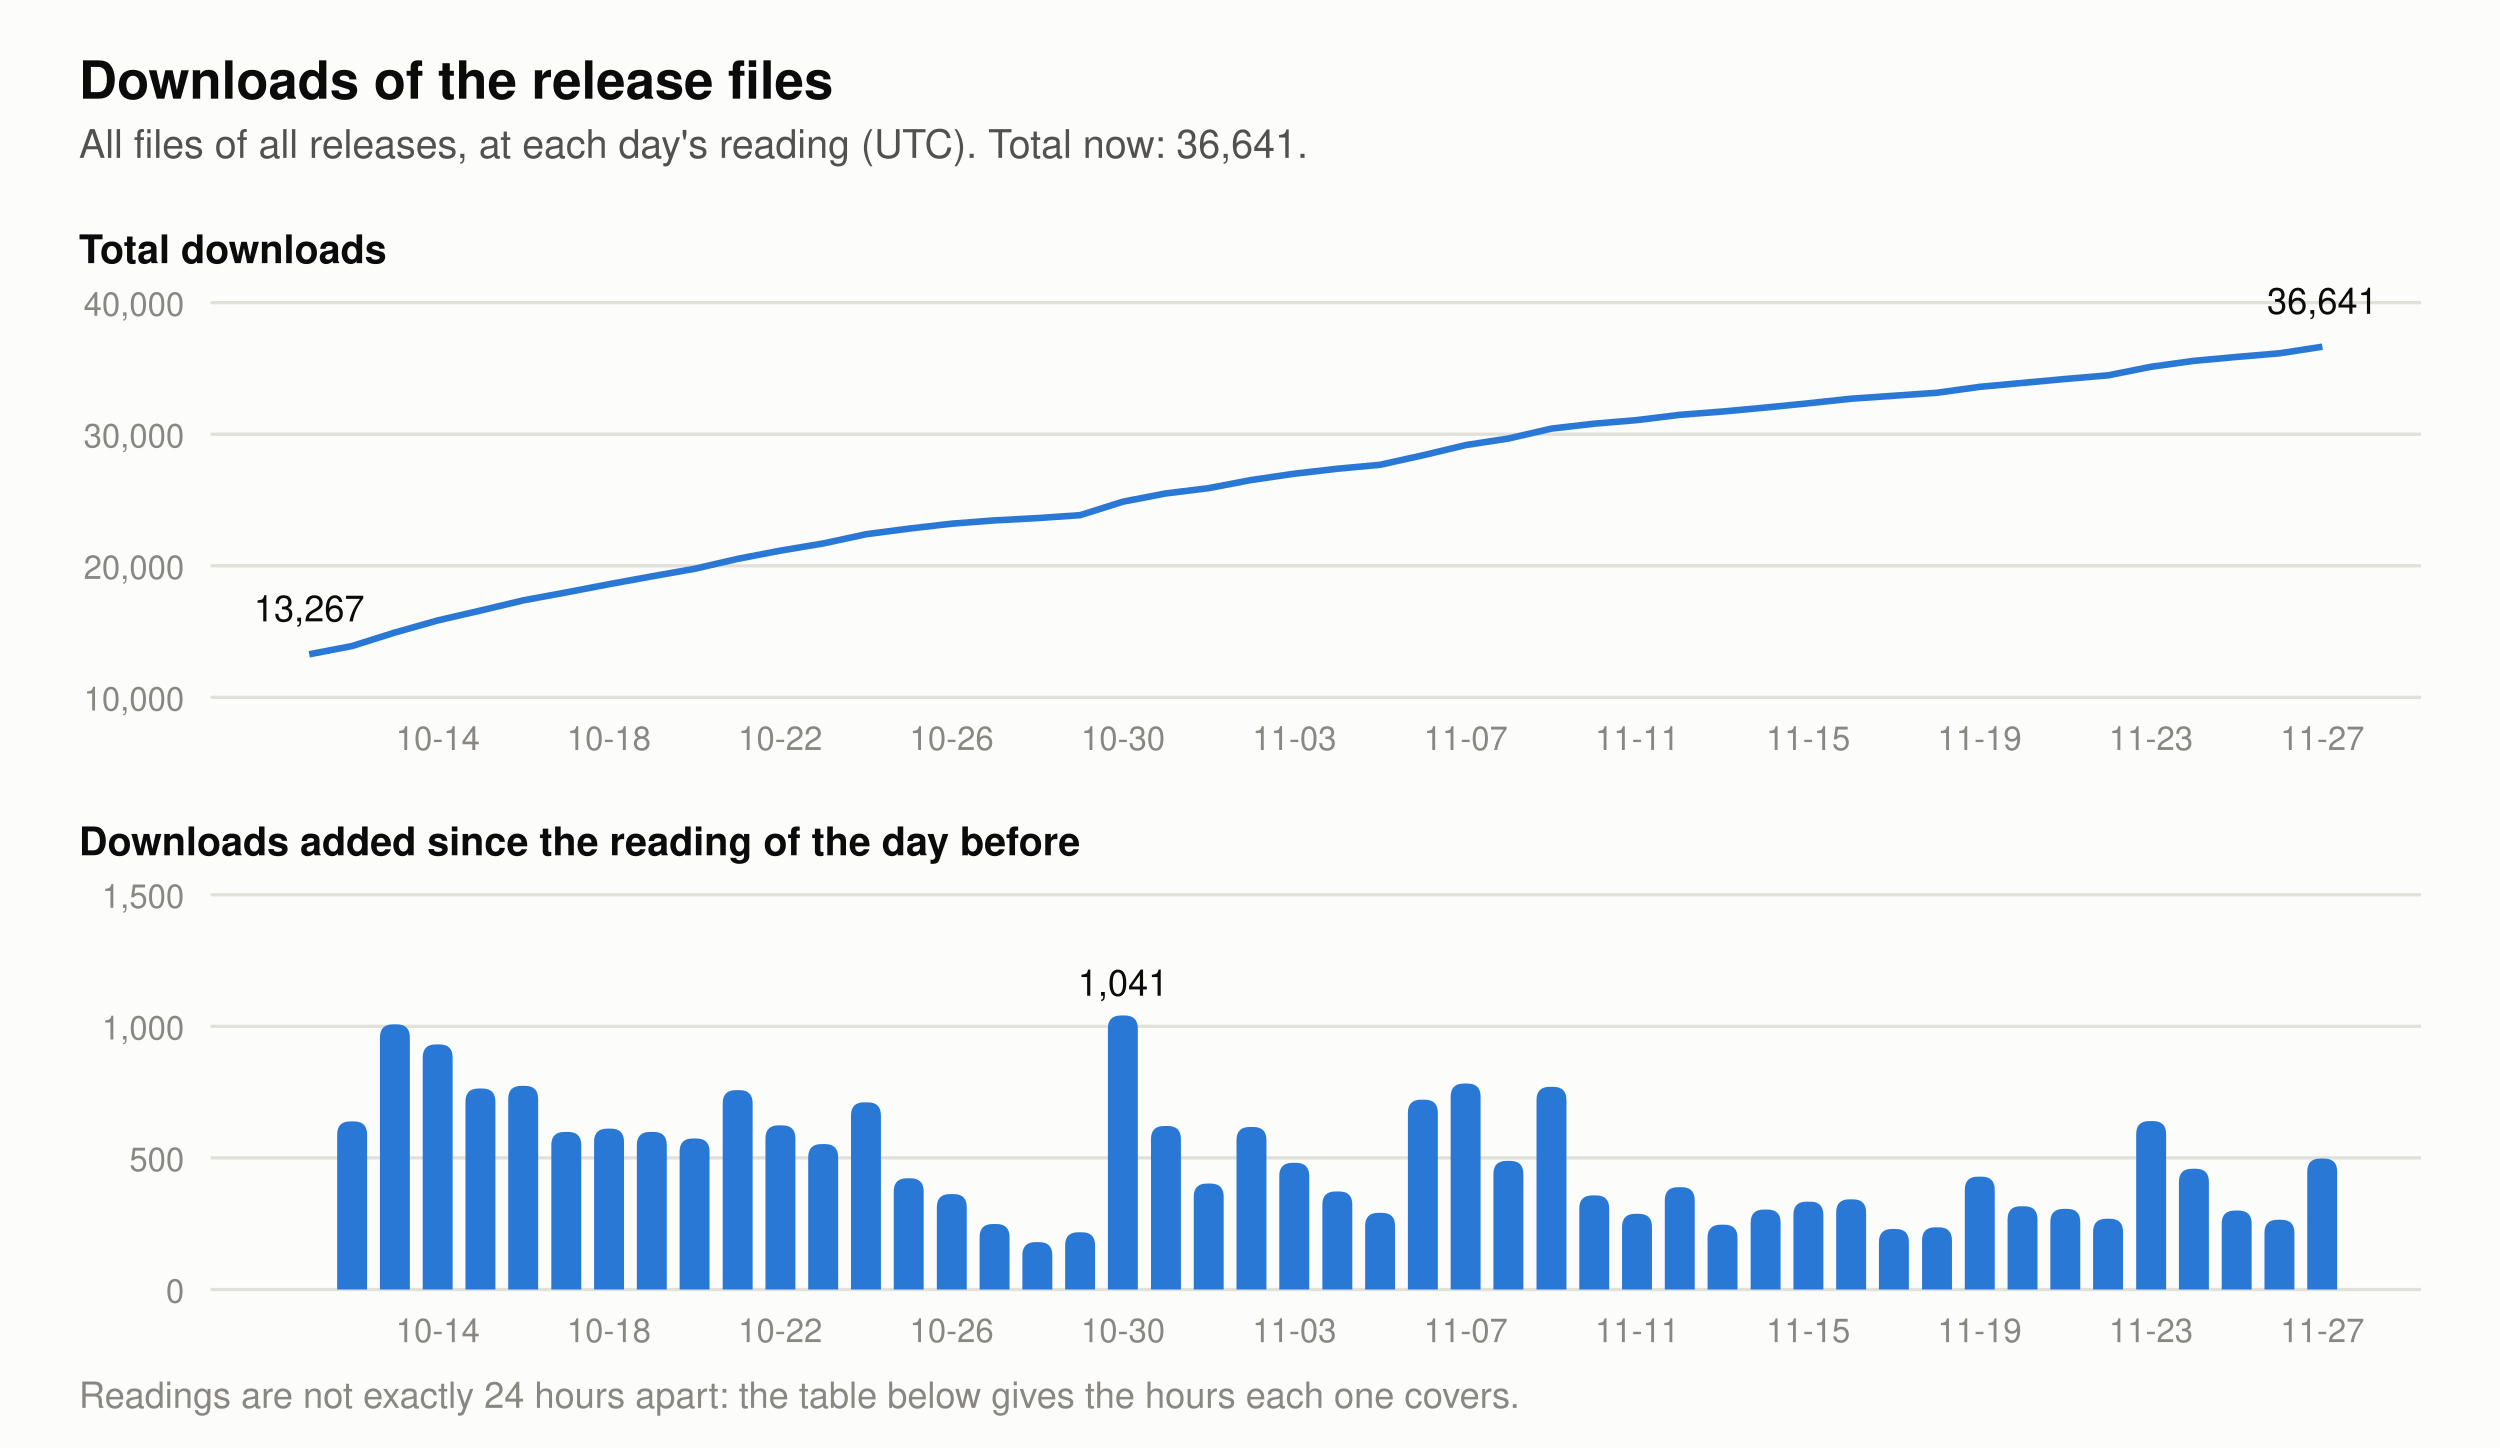
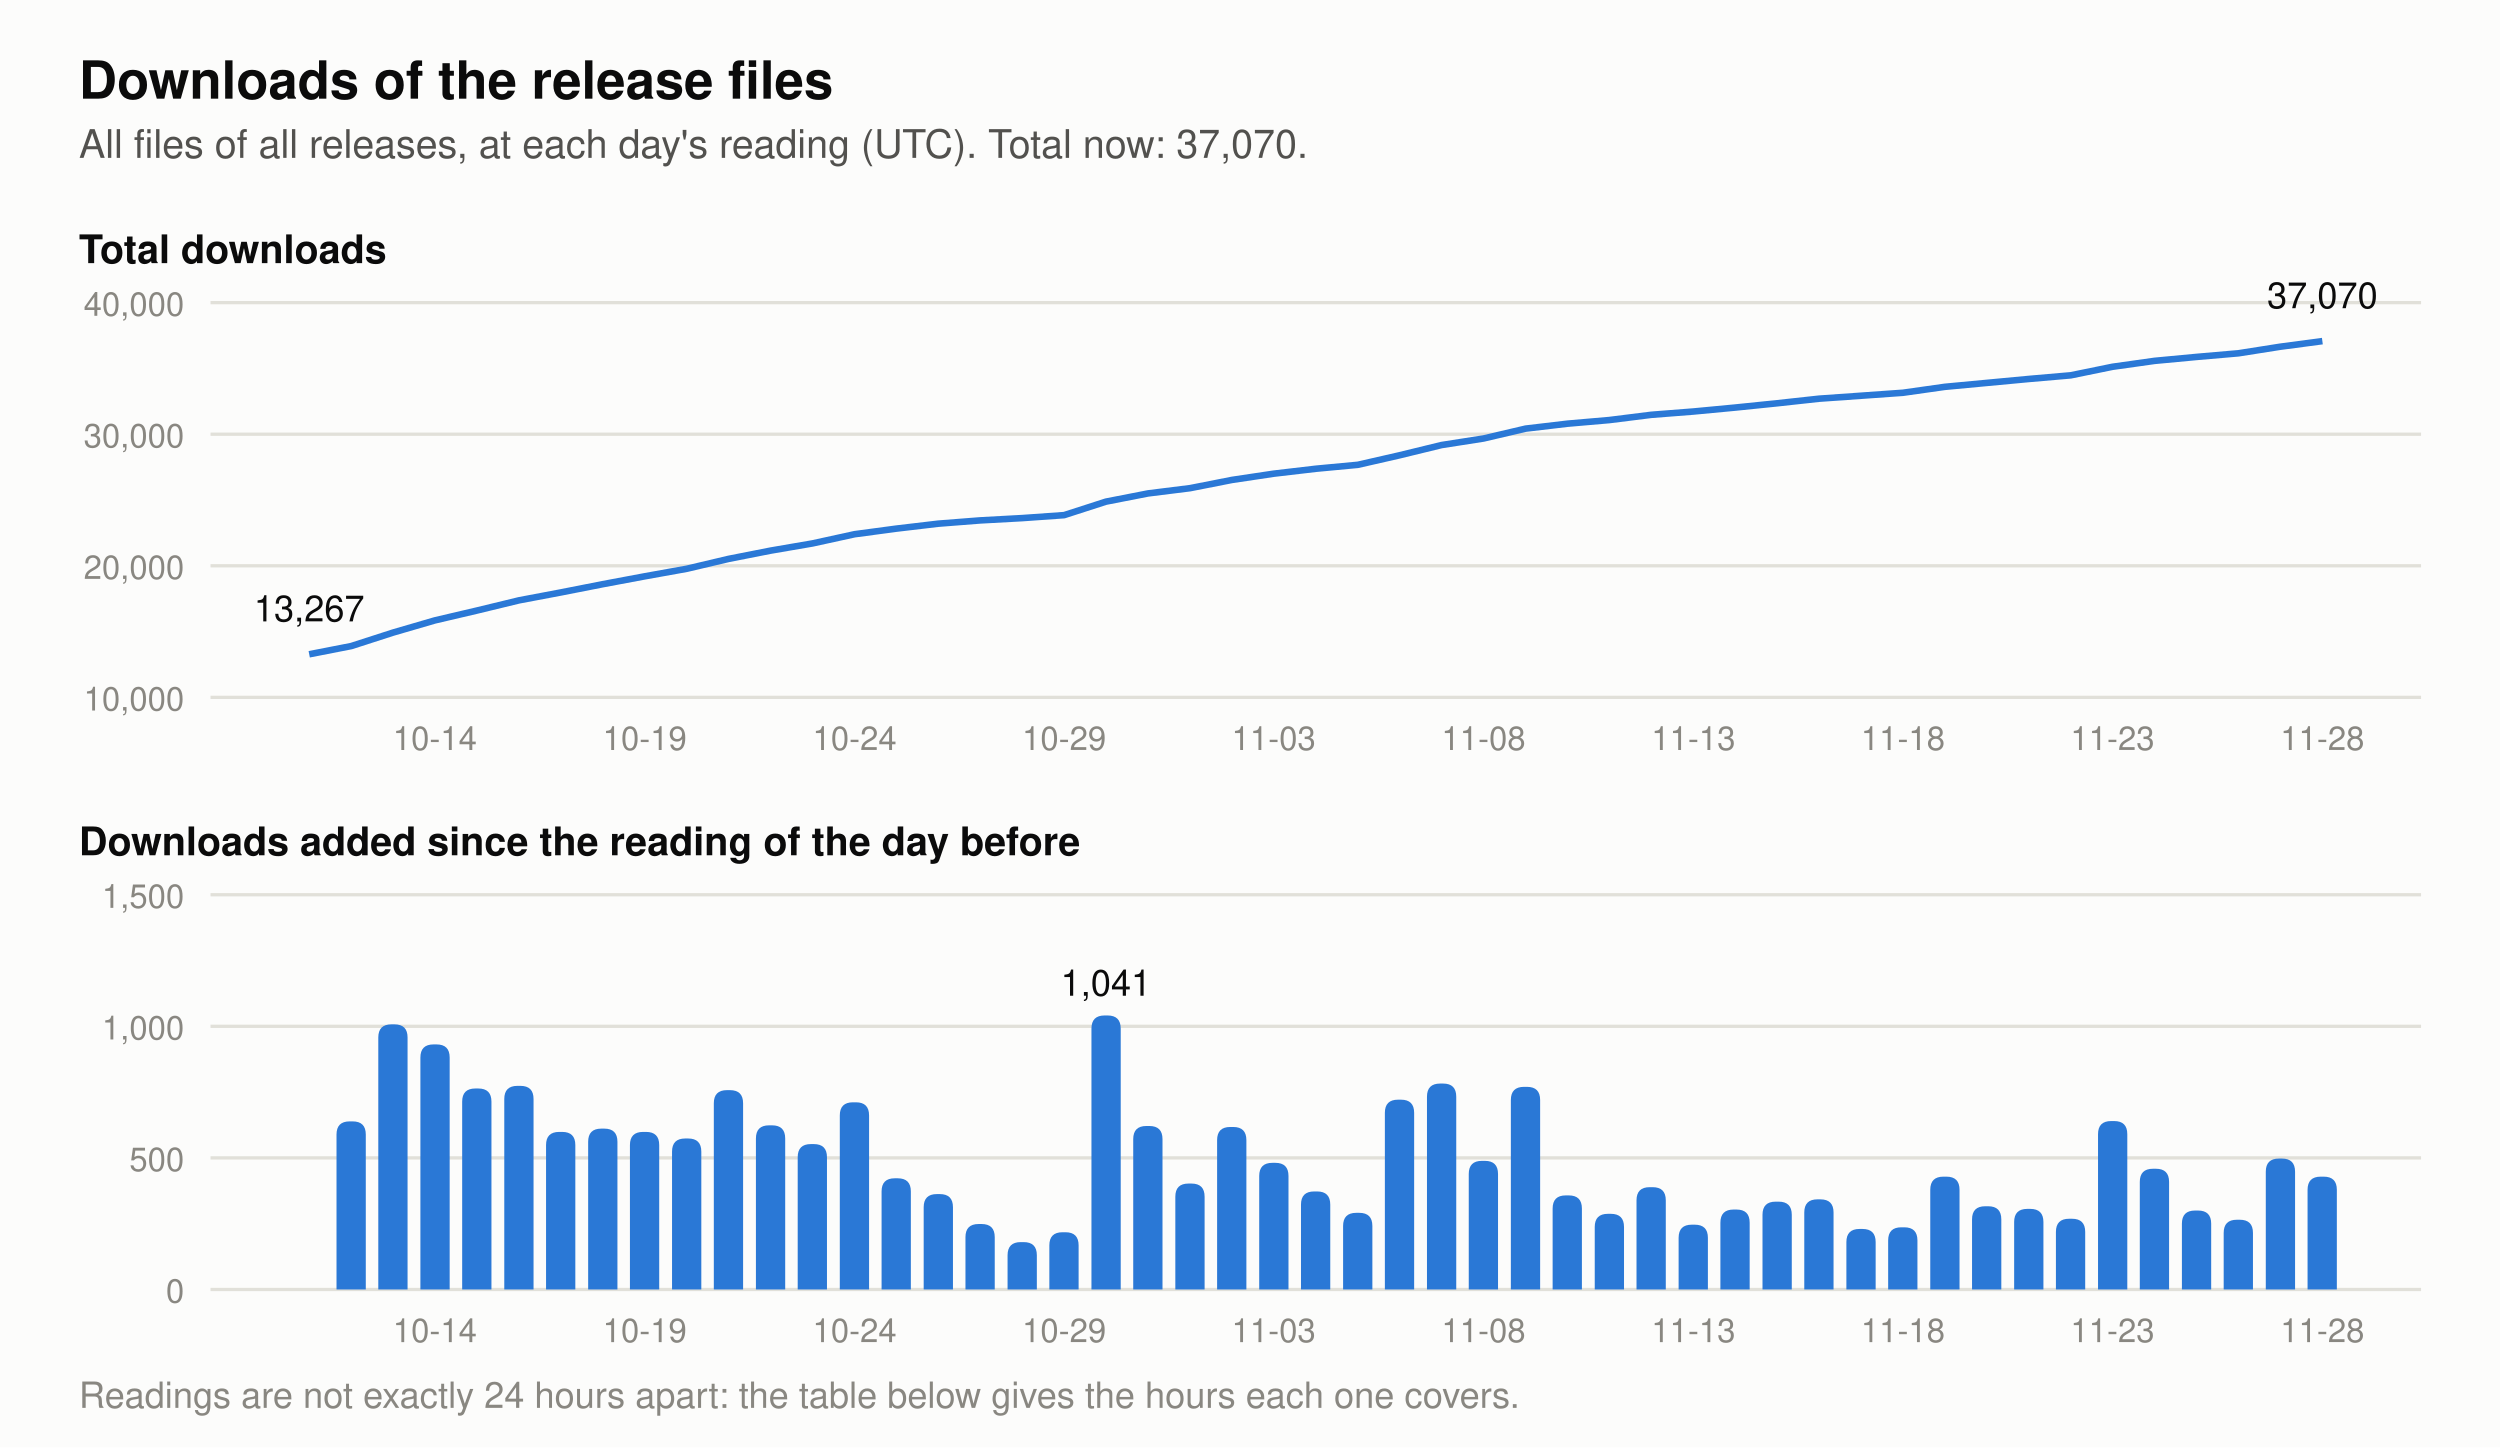
- <svg xmlns="http://www.w3.org/2000/svg" viewBox="0 0 760 440" width="760" height="440" role="img" aria-label="Two charts of the downloads of the release files. Total at each day's reading: 2026-11-14 32,018, 2026-11-15 32,352, 2026-11-16 32,694, 2026-11-17 32,924, 2026-11-18 33,160, 2026-11-19 33,589, 2026-11-20 33,905, 2026-11-21 34,211, 2026-11-22 34,480, 2026-11-23 35,120, 2026-11-24 35,579, 2026-11-25 35,879, 2026-11-26 36,144, 2026-11-27 36,641. Downloads added per day: 2026-11-14 304, 2026-11-15 334, 2026-11-16 342, 2026-11-17 230, 2026-11-18 236, 2026-11-19 429, 2026-11-20 316, 2026-11-21 306, 2026-11-22 269, 2026-11-23 640, 2026-11-24 459, 2026-11-25 300, 2026-11-26 265, 2026-11-27 497.">
+ <svg xmlns="http://www.w3.org/2000/svg" viewBox="0 0 760 440" width="760" height="440" role="img" aria-label="Two charts of the downloads of the release files. Total at each day's reading: 2026-11-15 32,352, 2026-11-16 32,694, 2026-11-17 32,924, 2026-11-18 33,160, 2026-11-19 33,589, 2026-11-20 33,905, 2026-11-21 34,211, 2026-11-22 34,480, 2026-11-23 35,120, 2026-11-24 35,579, 2026-11-25 35,879, 2026-11-26 36,144, 2026-11-27 36,641, 2026-11-28 37,070. Downloads added per day: 2026-11-15 334, 2026-11-16 342, 2026-11-17 230, 2026-11-18 236, 2026-11-19 429, 2026-11-20 316, 2026-11-21 306, 2026-11-22 269, 2026-11-23 640, 2026-11-24 459, 2026-11-25 300, 2026-11-26 265, 2026-11-27 497, 2026-11-28 429.">
  <rect width="760" height="440" fill="#fcfcfb" />
  <text x="24.0" y="30.0" font-family="-apple-system, 'Segoe UI', Helvetica, Arial, sans-serif" font-size="16" font-weight="600" text-anchor="start" fill="#0b0b0b">Downloads of the release files</text>
-   <text x="24.0" y="48.0" font-family="-apple-system, 'Segoe UI', Helvetica, Arial, sans-serif" font-size="12" text-anchor="start" fill="#52514e">All files of all releases, at each day's reading (UTC). Total now: 36,641.</text>
+   <text x="24.0" y="48.0" font-family="-apple-system, 'Segoe UI', Helvetica, Arial, sans-serif" font-size="12" text-anchor="start" fill="#52514e">All files of all releases, at each day's reading (UTC). Total now: 37,070.</text>
  <text x="24.0" y="80.0" font-family="-apple-system, 'Segoe UI', Helvetica, Arial, sans-serif" font-size="12" font-weight="600" text-anchor="start" fill="#0b0b0b">Total downloads</text>
  <line x1="64" y1="212.0" x2="736" y2="212.0" stroke="#e1e0d9" stroke-width="1" />
  <text x="56.0" y="216.0" font-family="-apple-system, 'Segoe UI', Helvetica, Arial, sans-serif" font-size="10" text-anchor="end" fill="#898781">10,000</text>
  <line x1="64" y1="172.0" x2="736" y2="172.0" stroke="#e1e0d9" stroke-width="1" />
  <text x="56.0" y="176.0" font-family="-apple-system, 'Segoe UI', Helvetica, Arial, sans-serif" font-size="10" text-anchor="end" fill="#898781">20,000</text>
  <line x1="64" y1="132.0" x2="736" y2="132.0" stroke="#e1e0d9" stroke-width="1" />
  <text x="56.0" y="136.0" font-family="-apple-system, 'Segoe UI', Helvetica, Arial, sans-serif" font-size="10" text-anchor="end" fill="#898781">30,000</text>
  <line x1="64" y1="92.0" x2="736" y2="92.0" stroke="#e1e0d9" stroke-width="1" />
  <text x="56.0" y="96.0" font-family="-apple-system, 'Segoe UI', Helvetica, Arial, sans-serif" font-size="10" text-anchor="end" fill="#898781">40,000</text>
-   <polyline points="94.0,198.9 107.0,196.4 120.0,192.3 133.1,188.6 146.1,185.6 159.1,182.5 172.1,180.1 185.1,177.6 198.2,175.2 211.2,172.9 224.2,169.9 237.2,167.4 250.3,165.2 263.3,162.4 276.3,160.7 289.3,159.2 302.3,158.2 315.4,157.5 328.4,156.6 341.4,152.5 354.4,150.0 367.4,148.4 380.5,145.9 393.5,144.0 406.5,142.5 419.5,141.3 432.6,138.4 445.6,135.3 458.6,133.3 471.6,130.3 484.6,128.8 497.7,127.7 510.7,126.1 523.7,125.1 536.7,123.9 549.7,122.6 562.8,121.2 575.8,120.3 588.8,119.4 601.8,117.6 614.9,116.4 627.9,115.2 640.9,114.1 653.9,111.5 666.9,109.7 680.0,108.5 693.0,107.4 706.0,105.4" fill="none" stroke="#2a78d6" stroke-width="2" stroke-linejoin="round" />
+   <polyline points="94.0,198.9 106.8,196.4 119.5,192.3 132.2,188.6 145.0,185.6 157.8,182.5 170.5,180.1 183.2,177.6 196.0,175.2 208.8,172.9 221.5,169.9 234.2,167.4 247.0,165.2 259.8,162.4 272.5,160.7 285.2,159.2 298.0,158.2 310.8,157.5 323.5,156.6 336.2,152.5 349.0,150.0 361.8,148.4 374.5,145.9 387.2,144.0 400.0,142.5 412.8,141.3 425.5,138.4 438.2,135.3 451.0,133.3 463.8,130.3 476.5,128.8 489.2,127.7 502.0,126.1 514.8,125.1 527.5,123.9 540.2,122.6 553.0,121.2 565.8,120.3 578.5,119.4 591.2,117.6 604.0,116.4 616.8,115.2 629.5,114.1 642.2,111.5 655.0,109.7 667.8,108.5 680.5,107.4 693.2,105.4 706.0,103.7" fill="none" stroke="#2a78d6" stroke-width="2" stroke-linejoin="round" />
  <text x="94.0" y="188.9" font-family="-apple-system, 'Segoe UI', Helvetica, Arial, sans-serif" font-size="11" text-anchor="middle" fill="#0b0b0b">13,267</text>
-   <text x="706.0" y="95.4" font-family="-apple-system, 'Segoe UI', Helvetica, Arial, sans-serif" font-size="11" text-anchor="middle" fill="#0b0b0b">36,641</text>
+   <text x="706.0" y="93.7" font-family="-apple-system, 'Segoe UI', Helvetica, Arial, sans-serif" font-size="11" text-anchor="middle" fill="#0b0b0b">37,070</text>
  <text x="24.0" y="260.0" font-family="-apple-system, 'Segoe UI', Helvetica, Arial, sans-serif" font-size="12" font-weight="600" text-anchor="start" fill="#0b0b0b">Downloads added since the reading of the day before</text>
  <line x1="64" y1="392.0" x2="736" y2="392.0" stroke="#e1e0d9" stroke-width="1" />
  <text x="56.0" y="396.0" font-family="-apple-system, 'Segoe UI', Helvetica, Arial, sans-serif" font-size="10" text-anchor="end" fill="#898781">0</text>
  <line x1="64" y1="352.0" x2="736" y2="352.0" stroke="#e1e0d9" stroke-width="1" />
  <text x="56.0" y="356.0" font-family="-apple-system, 'Segoe UI', Helvetica, Arial, sans-serif" font-size="10" text-anchor="end" fill="#898781">500</text>
  <line x1="64" y1="312.0" x2="736" y2="312.0" stroke="#e1e0d9" stroke-width="1" />
  <text x="56.0" y="316.0" font-family="-apple-system, 'Segoe UI', Helvetica, Arial, sans-serif" font-size="10" text-anchor="end" fill="#898781">1,000</text>
  <line x1="64" y1="272.0" x2="736" y2="272.0" stroke="#e1e0d9" stroke-width="1" />
  <text x="56.0" y="276.0" font-family="-apple-system, 'Segoe UI', Helvetica, Arial, sans-serif" font-size="10" text-anchor="end" fill="#898781">1,500</text>
-   <path d="M102.5,392 v-47.1 q0,-4 4,-4 h1.1 q4,0 4,4 v47.1 z" fill="#2a78d6" />
-   <path d="M115.5,392 v-76.6 q0,-4 4,-4 h1.1 q4,0 4,4 v76.6 z" fill="#2a78d6" />
-   <path d="M128.5,392 v-70.5 q0,-4 4,-4 h1.1 q4,0 4,4 v70.5 z" fill="#2a78d6" />
-   <path d="M141.5,392 v-57.1 q0,-4 4,-4 h1.1 q4,0 4,4 v57.1 z" fill="#2a78d6" />
-   <path d="M154.5,392 v-57.9 q0,-4 4,-4 h1.1 q4,0 4,4 v57.9 z" fill="#2a78d6" />
-   <path d="M167.6,392 v-43.9 q0,-4 4,-4 h1.1 q4,0 4,4 v43.9 z" fill="#2a78d6" />
-   <path d="M180.6,392 v-44.9 q0,-4 4,-4 h1.1 q4,0 4,4 v44.9 z" fill="#2a78d6" />
-   <path d="M193.6,392 v-43.9 q0,-4 4,-4 h1.1 q4,0 4,4 v43.9 z" fill="#2a78d6" />
-   <path d="M206.6,392 v-41.9 q0,-4 4,-4 h1.1 q4,0 4,4 v41.9 z" fill="#2a78d6" />
-   <path d="M219.7,392 v-56.6 q0,-4 4,-4 h1.1 q4,0 4,4 v56.6 z" fill="#2a78d6" />
-   <path d="M232.7,392 v-45.9 q0,-4 4,-4 h1.1 q4,0 4,4 v45.9 z" fill="#2a78d6" />
-   <path d="M245.7,392 v-40.2 q0,-4 4,-4 h1.1 q4,0 4,4 v40.2 z" fill="#2a78d6" />
-   <path d="M258.7,392 v-52.9 q0,-4 4,-4 h1.1 q4,0 4,4 v52.9 z" fill="#2a78d6" />
-   <path d="M271.7,392 v-29.8 q0,-4 4,-4 h1.1 q4,0 4,4 v29.8 z" fill="#2a78d6" />
-   <path d="M284.8,392 v-25.0 q0,-4 4,-4 h1.1 q4,0 4,4 v25.0 z" fill="#2a78d6" />
-   <path d="M297.8,392 v-15.9 q0,-4 4,-4 h1.1 q4,0 4,4 v15.9 z" fill="#2a78d6" />
-   <path d="M310.8,392 v-10.4 q0,-4 4,-4 h1.1 q4,0 4,4 v10.4 z" fill="#2a78d6" />
-   <path d="M323.8,392 v-13.4 q0,-4 4,-4 h1.1 q4,0 4,4 v13.4 z" fill="#2a78d6" />
-   <path d="M336.8,392 v-79.3 q0,-4 4,-4 h1.1 q4,0 4,4 v79.3 z" fill="#2a78d6" />
-   <text x="341.4" y="302.7" font-family="-apple-system, 'Segoe UI', Helvetica, Arial, sans-serif" font-size="11" text-anchor="middle" fill="#0b0b0b">1,041</text>
-   <path d="M349.9,392 v-45.7 q0,-4 4,-4 h1.1 q4,0 4,4 v45.7 z" fill="#2a78d6" />
-   <path d="M362.9,392 v-28.2 q0,-4 4,-4 h1.1 q4,0 4,4 v28.2 z" fill="#2a78d6" />
-   <path d="M375.9,392 v-45.4 q0,-4 4,-4 h1.1 q4,0 4,4 v45.4 z" fill="#2a78d6" />
-   <path d="M388.9,392 v-34.5 q0,-4 4,-4 h1.1 q4,0 4,4 v34.5 z" fill="#2a78d6" />
-   <path d="M402.0,392 v-25.8 q0,-4 4,-4 h1.1 q4,0 4,4 v25.8 z" fill="#2a78d6" />
-   <path d="M415.0,392 v-19.3 q0,-4 4,-4 h1.1 q4,0 4,4 v19.3 z" fill="#2a78d6" />
-   <path d="M428.0,392 v-53.7 q0,-4 4,-4 h1.1 q4,0 4,4 v53.7 z" fill="#2a78d6" />
-   <path d="M441.0,392 v-58.6 q0,-4 4,-4 h1.1 q4,0 4,4 v58.6 z" fill="#2a78d6" />
-   <path d="M454.0,392 v-35.1 q0,-4 4,-4 h1.1 q4,0 4,4 v35.1 z" fill="#2a78d6" />
-   <path d="M467.1,392 v-57.6 q0,-4 4,-4 h1.1 q4,0 4,4 v57.6 z" fill="#2a78d6" />
-   <path d="M480.1,392 v-24.6 q0,-4 4,-4 h1.1 q4,0 4,4 v24.6 z" fill="#2a78d6" />
-   <path d="M493.1,392 v-19.0 q0,-4 4,-4 h1.1 q4,0 4,4 v19.0 z" fill="#2a78d6" />
-   <path d="M506.1,392 v-27.1 q0,-4 4,-4 h1.1 q4,0 4,4 v27.1 z" fill="#2a78d6" />
-   <path d="M519.1,392 v-15.7 q0,-4 4,-4 h1.1 q4,0 4,4 v15.7 z" fill="#2a78d6" />
-   <path d="M532.2,392 v-20.3 q0,-4 4,-4 h1.1 q4,0 4,4 v20.3 z" fill="#2a78d6" />
-   <path d="M545.2,392 v-22.7 q0,-4 4,-4 h1.1 q4,0 4,4 v22.7 z" fill="#2a78d6" />
-   <path d="M558.2,392 v-23.4 q0,-4 4,-4 h1.1 q4,0 4,4 v23.4 z" fill="#2a78d6" />
-   <path d="M571.2,392 v-14.4 q0,-4 4,-4 h1.1 q4,0 4,4 v14.4 z" fill="#2a78d6" />
-   <path d="M584.3,392 v-14.9 q0,-4 4,-4 h1.1 q4,0 4,4 v14.9 z" fill="#2a78d6" />
-   <path d="M597.3,392 v-30.3 q0,-4 4,-4 h1.1 q4,0 4,4 v30.3 z" fill="#2a78d6" />
-   <path d="M610.3,392 v-21.3 q0,-4 4,-4 h1.1 q4,0 4,4 v21.3 z" fill="#2a78d6" />
-   <path d="M623.3,392 v-20.5 q0,-4 4,-4 h1.1 q4,0 4,4 v20.5 z" fill="#2a78d6" />
-   <path d="M636.3,392 v-17.5 q0,-4 4,-4 h1.1 q4,0 4,4 v17.5 z" fill="#2a78d6" />
-   <path d="M649.4,392 v-47.2 q0,-4 4,-4 h1.1 q4,0 4,4 v47.2 z" fill="#2a78d6" />
-   <path d="M662.4,392 v-32.7 q0,-4 4,-4 h1.1 q4,0 4,4 v32.7 z" fill="#2a78d6" />
-   <path d="M675.4,392 v-20.0 q0,-4 4,-4 h1.1 q4,0 4,4 v20.0 z" fill="#2a78d6" />
-   <path d="M688.4,392 v-17.2 q0,-4 4,-4 h1.1 q4,0 4,4 v17.2 z" fill="#2a78d6" />
-   <path d="M701.4,392 v-35.8 q0,-4 4,-4 h1.1 q4,0 4,4 v35.8 z" fill="#2a78d6" />
-   <text x="133.1" y="228.0" font-family="-apple-system, 'Segoe UI', Helvetica, Arial, sans-serif" font-size="10" text-anchor="middle" fill="#898781">10-14</text>
-   <text x="133.1" y="408.0" font-family="-apple-system, 'Segoe UI', Helvetica, Arial, sans-serif" font-size="10" text-anchor="middle" fill="#898781">10-14</text>
-   <text x="185.1" y="228.0" font-family="-apple-system, 'Segoe UI', Helvetica, Arial, sans-serif" font-size="10" text-anchor="middle" fill="#898781">10-18</text>
-   <text x="185.1" y="408.0" font-family="-apple-system, 'Segoe UI', Helvetica, Arial, sans-serif" font-size="10" text-anchor="middle" fill="#898781">10-18</text>
-   <text x="237.2" y="228.0" font-family="-apple-system, 'Segoe UI', Helvetica, Arial, sans-serif" font-size="10" text-anchor="middle" fill="#898781">10-22</text>
-   <text x="237.2" y="408.0" font-family="-apple-system, 'Segoe UI', Helvetica, Arial, sans-serif" font-size="10" text-anchor="middle" fill="#898781">10-22</text>
-   <text x="289.3" y="228.0" font-family="-apple-system, 'Segoe UI', Helvetica, Arial, sans-serif" font-size="10" text-anchor="middle" fill="#898781">10-26</text>
-   <text x="289.3" y="408.0" font-family="-apple-system, 'Segoe UI', Helvetica, Arial, sans-serif" font-size="10" text-anchor="middle" fill="#898781">10-26</text>
-   <text x="341.4" y="228.0" font-family="-apple-system, 'Segoe UI', Helvetica, Arial, sans-serif" font-size="10" text-anchor="middle" fill="#898781">10-30</text>
-   <text x="341.4" y="408.0" font-family="-apple-system, 'Segoe UI', Helvetica, Arial, sans-serif" font-size="10" text-anchor="middle" fill="#898781">10-30</text>
-   <text x="393.5" y="228.0" font-family="-apple-system, 'Segoe UI', Helvetica, Arial, sans-serif" font-size="10" text-anchor="middle" fill="#898781">11-03</text>
-   <text x="393.5" y="408.0" font-family="-apple-system, 'Segoe UI', Helvetica, Arial, sans-serif" font-size="10" text-anchor="middle" fill="#898781">11-03</text>
-   <text x="445.6" y="228.0" font-family="-apple-system, 'Segoe UI', Helvetica, Arial, sans-serif" font-size="10" text-anchor="middle" fill="#898781">11-07</text>
-   <text x="445.6" y="408.0" font-family="-apple-system, 'Segoe UI', Helvetica, Arial, sans-serif" font-size="10" text-anchor="middle" fill="#898781">11-07</text>
-   <text x="497.7" y="228.0" font-family="-apple-system, 'Segoe UI', Helvetica, Arial, sans-serif" font-size="10" text-anchor="middle" fill="#898781">11-11</text>
-   <text x="497.7" y="408.0" font-family="-apple-system, 'Segoe UI', Helvetica, Arial, sans-serif" font-size="10" text-anchor="middle" fill="#898781">11-11</text>
-   <text x="549.7" y="228.0" font-family="-apple-system, 'Segoe UI', Helvetica, Arial, sans-serif" font-size="10" text-anchor="middle" fill="#898781">11-15</text>
-   <text x="549.7" y="408.0" font-family="-apple-system, 'Segoe UI', Helvetica, Arial, sans-serif" font-size="10" text-anchor="middle" fill="#898781">11-15</text>
-   <text x="601.8" y="228.0" font-family="-apple-system, 'Segoe UI', Helvetica, Arial, sans-serif" font-size="10" text-anchor="middle" fill="#898781">11-19</text>
-   <text x="601.8" y="408.0" font-family="-apple-system, 'Segoe UI', Helvetica, Arial, sans-serif" font-size="10" text-anchor="middle" fill="#898781">11-19</text>
-   <text x="653.9" y="228.0" font-family="-apple-system, 'Segoe UI', Helvetica, Arial, sans-serif" font-size="10" text-anchor="middle" fill="#898781">11-23</text>
-   <text x="653.9" y="408.0" font-family="-apple-system, 'Segoe UI', Helvetica, Arial, sans-serif" font-size="10" text-anchor="middle" fill="#898781">11-23</text>
-   <text x="706.0" y="228.0" font-family="-apple-system, 'Segoe UI', Helvetica, Arial, sans-serif" font-size="10" text-anchor="middle" fill="#898781">11-27</text>
-   <text x="706.0" y="408.0" font-family="-apple-system, 'Segoe UI', Helvetica, Arial, sans-serif" font-size="10" text-anchor="middle" fill="#898781">11-27</text>
+   <path d="M102.3,392 v-47.1 q0,-4 4,-4 h0.9 q4,0 4,4 v47.1 z" fill="#2a78d6" />
+   <path d="M115.0,392 v-76.6 q0,-4 4,-4 h0.9 q4,0 4,4 v76.6 z" fill="#2a78d6" />
+   <path d="M127.8,392 v-70.5 q0,-4 4,-4 h0.9 q4,0 4,4 v70.5 z" fill="#2a78d6" />
+   <path d="M140.5,392 v-57.1 q0,-4 4,-4 h0.9 q4,0 4,4 v57.1 z" fill="#2a78d6" />
+   <path d="M153.3,392 v-57.9 q0,-4 4,-4 h0.9 q4,0 4,4 v57.9 z" fill="#2a78d6" />
+   <path d="M166.0,392 v-43.9 q0,-4 4,-4 h0.9 q4,0 4,4 v43.9 z" fill="#2a78d6" />
+   <path d="M178.8,392 v-44.9 q0,-4 4,-4 h0.9 q4,0 4,4 v44.9 z" fill="#2a78d6" />
+   <path d="M191.5,392 v-43.9 q0,-4 4,-4 h0.9 q4,0 4,4 v43.9 z" fill="#2a78d6" />
+   <path d="M204.3,392 v-41.9 q0,-4 4,-4 h0.9 q4,0 4,4 v41.9 z" fill="#2a78d6" />
+   <path d="M217.0,392 v-56.6 q0,-4 4,-4 h0.9 q4,0 4,4 v56.6 z" fill="#2a78d6" />
+   <path d="M229.8,392 v-45.9 q0,-4 4,-4 h0.9 q4,0 4,4 v45.9 z" fill="#2a78d6" />
+   <path d="M242.5,392 v-40.2 q0,-4 4,-4 h0.9 q4,0 4,4 v40.2 z" fill="#2a78d6" />
+   <path d="M255.3,392 v-52.9 q0,-4 4,-4 h0.9 q4,0 4,4 v52.9 z" fill="#2a78d6" />
+   <path d="M268.0,392 v-29.8 q0,-4 4,-4 h0.9 q4,0 4,4 v29.8 z" fill="#2a78d6" />
+   <path d="M280.8,392 v-25.0 q0,-4 4,-4 h0.9 q4,0 4,4 v25.0 z" fill="#2a78d6" />
+   <path d="M293.5,392 v-15.9 q0,-4 4,-4 h0.9 q4,0 4,4 v15.9 z" fill="#2a78d6" />
+   <path d="M306.3,392 v-10.4 q0,-4 4,-4 h0.9 q4,0 4,4 v10.4 z" fill="#2a78d6" />
+   <path d="M319.0,392 v-13.4 q0,-4 4,-4 h0.9 q4,0 4,4 v13.4 z" fill="#2a78d6" />
+   <path d="M331.8,392 v-79.3 q0,-4 4,-4 h0.9 q4,0 4,4 v79.3 z" fill="#2a78d6" />
+   <text x="336.2" y="302.7" font-family="-apple-system, 'Segoe UI', Helvetica, Arial, sans-serif" font-size="11" text-anchor="middle" fill="#0b0b0b">1,041</text>
+   <path d="M344.5,392 v-45.7 q0,-4 4,-4 h0.9 q4,0 4,4 v45.7 z" fill="#2a78d6" />
+   <path d="M357.3,392 v-28.2 q0,-4 4,-4 h0.9 q4,0 4,4 v28.2 z" fill="#2a78d6" />
+   <path d="M370.0,392 v-45.4 q0,-4 4,-4 h0.9 q4,0 4,4 v45.4 z" fill="#2a78d6" />
+   <path d="M382.8,392 v-34.5 q0,-4 4,-4 h0.9 q4,0 4,4 v34.5 z" fill="#2a78d6" />
+   <path d="M395.5,392 v-25.8 q0,-4 4,-4 h0.9 q4,0 4,4 v25.8 z" fill="#2a78d6" />
+   <path d="M408.3,392 v-19.3 q0,-4 4,-4 h0.9 q4,0 4,4 v19.3 z" fill="#2a78d6" />
+   <path d="M421.0,392 v-53.7 q0,-4 4,-4 h0.9 q4,0 4,4 v53.7 z" fill="#2a78d6" />
+   <path d="M433.8,392 v-58.6 q0,-4 4,-4 h0.9 q4,0 4,4 v58.6 z" fill="#2a78d6" />
+   <path d="M446.5,392 v-35.1 q0,-4 4,-4 h0.9 q4,0 4,4 v35.1 z" fill="#2a78d6" />
+   <path d="M459.3,392 v-57.6 q0,-4 4,-4 h0.9 q4,0 4,4 v57.6 z" fill="#2a78d6" />
+   <path d="M472.0,392 v-24.6 q0,-4 4,-4 h0.9 q4,0 4,4 v24.6 z" fill="#2a78d6" />
+   <path d="M484.8,392 v-19.0 q0,-4 4,-4 h0.9 q4,0 4,4 v19.0 z" fill="#2a78d6" />
+   <path d="M497.5,392 v-27.1 q0,-4 4,-4 h0.9 q4,0 4,4 v27.1 z" fill="#2a78d6" />
+   <path d="M510.3,392 v-15.7 q0,-4 4,-4 h0.9 q4,0 4,4 v15.7 z" fill="#2a78d6" />
+   <path d="M523.0,392 v-20.3 q0,-4 4,-4 h0.9 q4,0 4,4 v20.3 z" fill="#2a78d6" />
+   <path d="M535.8,392 v-22.7 q0,-4 4,-4 h0.9 q4,0 4,4 v22.7 z" fill="#2a78d6" />
+   <path d="M548.5,392 v-23.4 q0,-4 4,-4 h0.9 q4,0 4,4 v23.4 z" fill="#2a78d6" />
+   <path d="M561.3,392 v-14.4 q0,-4 4,-4 h0.9 q4,0 4,4 v14.4 z" fill="#2a78d6" />
+   <path d="M574.0,392 v-14.9 q0,-4 4,-4 h0.9 q4,0 4,4 v14.9 z" fill="#2a78d6" />
+   <path d="M586.8,392 v-30.3 q0,-4 4,-4 h0.9 q4,0 4,4 v30.3 z" fill="#2a78d6" />
+   <path d="M599.5,392 v-21.3 q0,-4 4,-4 h0.9 q4,0 4,4 v21.3 z" fill="#2a78d6" />
+   <path d="M612.3,392 v-20.5 q0,-4 4,-4 h0.9 q4,0 4,4 v20.5 z" fill="#2a78d6" />
+   <path d="M625.0,392 v-17.5 q0,-4 4,-4 h0.9 q4,0 4,4 v17.5 z" fill="#2a78d6" />
+   <path d="M637.8,392 v-47.2 q0,-4 4,-4 h0.9 q4,0 4,4 v47.2 z" fill="#2a78d6" />
+   <path d="M650.5,392 v-32.7 q0,-4 4,-4 h0.9 q4,0 4,4 v32.7 z" fill="#2a78d6" />
+   <path d="M663.3,392 v-20.0 q0,-4 4,-4 h0.9 q4,0 4,4 v20.0 z" fill="#2a78d6" />
+   <path d="M676.0,392 v-17.2 q0,-4 4,-4 h0.9 q4,0 4,4 v17.2 z" fill="#2a78d6" />
+   <path d="M688.8,392 v-35.8 q0,-4 4,-4 h0.9 q4,0 4,4 v35.8 z" fill="#2a78d6" />
+   <path d="M701.5,392 v-30.3 q0,-4 4,-4 h0.9 q4,0 4,4 v30.3 z" fill="#2a78d6" />
+   <text x="132.2" y="228.0" font-family="-apple-system, 'Segoe UI', Helvetica, Arial, sans-serif" font-size="10" text-anchor="middle" fill="#898781">10-14</text>
+   <text x="132.2" y="408.0" font-family="-apple-system, 'Segoe UI', Helvetica, Arial, sans-serif" font-size="10" text-anchor="middle" fill="#898781">10-14</text>
+   <text x="196.0" y="228.0" font-family="-apple-system, 'Segoe UI', Helvetica, Arial, sans-serif" font-size="10" text-anchor="middle" fill="#898781">10-19</text>
+   <text x="196.0" y="408.0" font-family="-apple-system, 'Segoe UI', Helvetica, Arial, sans-serif" font-size="10" text-anchor="middle" fill="#898781">10-19</text>
+   <text x="259.8" y="228.0" font-family="-apple-system, 'Segoe UI', Helvetica, Arial, sans-serif" font-size="10" text-anchor="middle" fill="#898781">10-24</text>
+   <text x="259.8" y="408.0" font-family="-apple-system, 'Segoe UI', Helvetica, Arial, sans-serif" font-size="10" text-anchor="middle" fill="#898781">10-24</text>
+   <text x="323.5" y="228.0" font-family="-apple-system, 'Segoe UI', Helvetica, Arial, sans-serif" font-size="10" text-anchor="middle" fill="#898781">10-29</text>
+   <text x="323.5" y="408.0" font-family="-apple-system, 'Segoe UI', Helvetica, Arial, sans-serif" font-size="10" text-anchor="middle" fill="#898781">10-29</text>
+   <text x="387.2" y="228.0" font-family="-apple-system, 'Segoe UI', Helvetica, Arial, sans-serif" font-size="10" text-anchor="middle" fill="#898781">11-03</text>
+   <text x="387.2" y="408.0" font-family="-apple-system, 'Segoe UI', Helvetica, Arial, sans-serif" font-size="10" text-anchor="middle" fill="#898781">11-03</text>
+   <text x="451.0" y="228.0" font-family="-apple-system, 'Segoe UI', Helvetica, Arial, sans-serif" font-size="10" text-anchor="middle" fill="#898781">11-08</text>
+   <text x="451.0" y="408.0" font-family="-apple-system, 'Segoe UI', Helvetica, Arial, sans-serif" font-size="10" text-anchor="middle" fill="#898781">11-08</text>
+   <text x="514.8" y="228.0" font-family="-apple-system, 'Segoe UI', Helvetica, Arial, sans-serif" font-size="10" text-anchor="middle" fill="#898781">11-13</text>
+   <text x="514.8" y="408.0" font-family="-apple-system, 'Segoe UI', Helvetica, Arial, sans-serif" font-size="10" text-anchor="middle" fill="#898781">11-13</text>
+   <text x="578.5" y="228.0" font-family="-apple-system, 'Segoe UI', Helvetica, Arial, sans-serif" font-size="10" text-anchor="middle" fill="#898781">11-18</text>
+   <text x="578.5" y="408.0" font-family="-apple-system, 'Segoe UI', Helvetica, Arial, sans-serif" font-size="10" text-anchor="middle" fill="#898781">11-18</text>
+   <text x="642.2" y="228.0" font-family="-apple-system, 'Segoe UI', Helvetica, Arial, sans-serif" font-size="10" text-anchor="middle" fill="#898781">11-23</text>
+   <text x="642.2" y="408.0" font-family="-apple-system, 'Segoe UI', Helvetica, Arial, sans-serif" font-size="10" text-anchor="middle" fill="#898781">11-23</text>
+   <text x="706.0" y="228.0" font-family="-apple-system, 'Segoe UI', Helvetica, Arial, sans-serif" font-size="10" text-anchor="middle" fill="#898781">11-28</text>
+   <text x="706.0" y="408.0" font-family="-apple-system, 'Segoe UI', Helvetica, Arial, sans-serif" font-size="10" text-anchor="middle" fill="#898781">11-28</text>
  <text x="24.0" y="428.0" font-family="-apple-system, 'Segoe UI', Helvetica, Arial, sans-serif" font-size="11" text-anchor="start" fill="#898781">Readings are not exactly 24 hours apart: the table below gives the hours each one covers.</text>
</svg>
